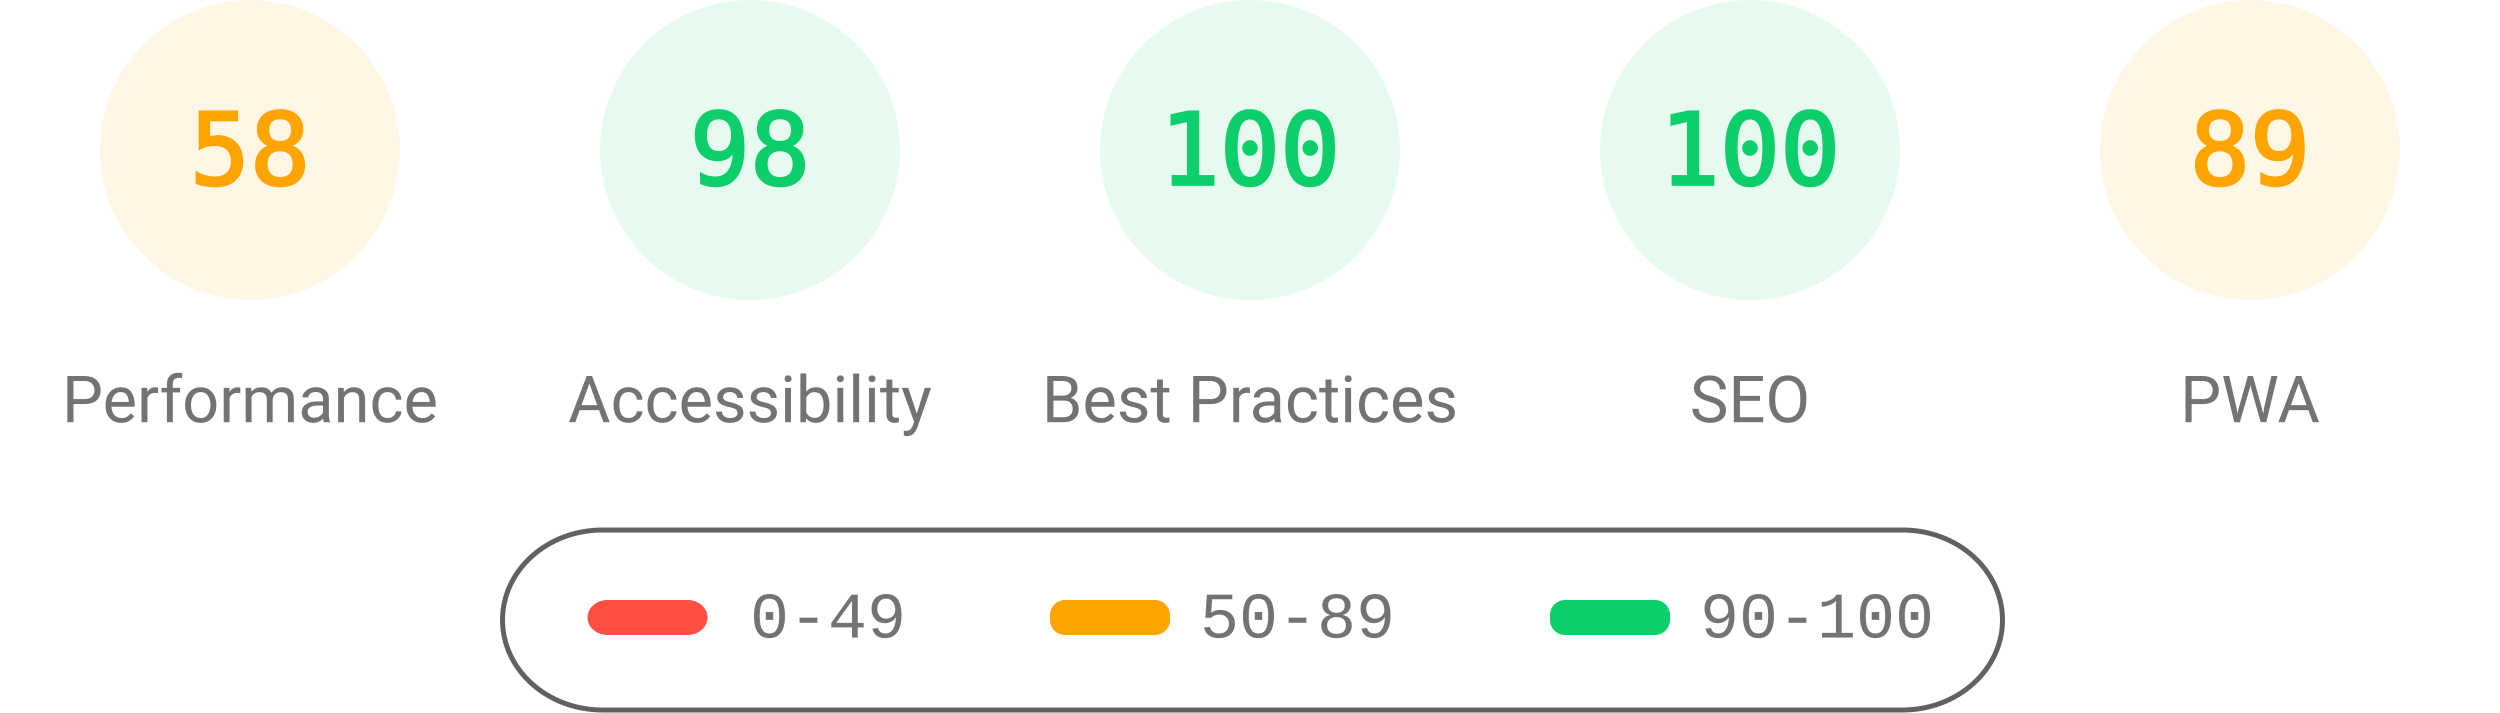
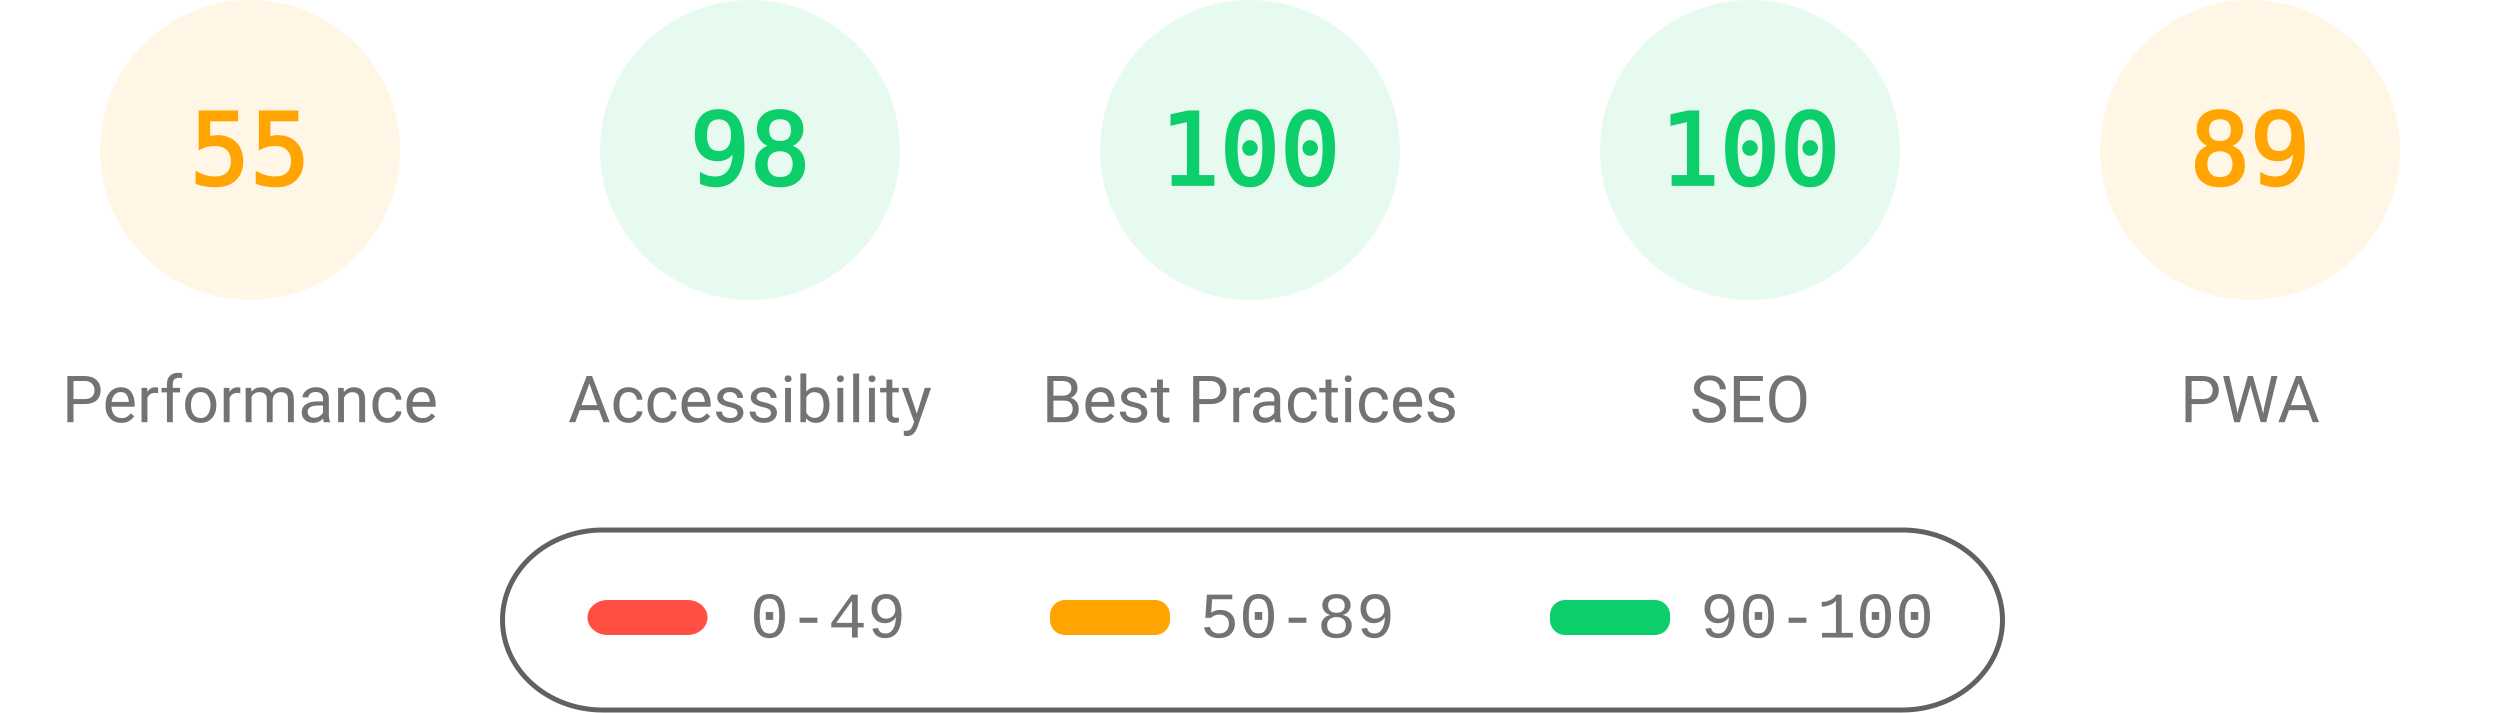
<svg xmlns="http://www.w3.org/2000/svg" fill="none" width="1000" height="285">
  <style>.gauge-base{opacity:.1}.gauge-arc{fill:none;animation-delay:250ms;stroke-linecap:round;transform:rotate(-90deg);transform-origin:100px 60px;animation:load-gauge 1s ease forwards}.guage-text{font-size:40px;font-family:monospace;text-align:center}.guage-red{color:#ff4e42;fill:#ff4e42;stroke:#ff4e42}.guage-orange{color:#ffa400;fill:#ffa400;stroke:#ffa400}.guage-green{color:#0cce6b;fill:#0cce6b;stroke:#0cce6b}.guage-undefined{color:#5c5c5c;fill:#5c5c5c;stroke:#5c5c5c}.guage-title{color:#737373;fill:#737373;stroke:none;font-size:26px;line-height:26px;font-family:Roboto,Halvetica,Arial,sans-serif}@keyframes load-gauge{from{stroke-dasharray:0 352.858}}</style>
  <svg class="guage-div guage-perf guage-orange" viewBox="0 0 200 200" width="200" height="200">
    <circle class="gauge-base" r="56" cx="100" cy="60" stroke-width="8" />
-     <circle class="gauge-arc guage-arc-1" r="56" cx="100" cy="60" stroke-width="8" style="stroke-dasharray:204.078,351.858" />
-     <text class="guage-text" x="100" y="60" alignment-baseline="central" dominant-baseline="central" text-anchor="middle">58</text>
+     <circle class="gauge-arc guage-arc-1" r="56" cx="100" cy="60" stroke-width="8" style="stroke-dasharray:193.522,351.858" />
+     <text class="guage-text" x="100" y="60" alignment-baseline="central" dominant-baseline="central" text-anchor="middle">55</text>
    <text class="guage-title" x="100" y="160" alignment-baseline="central" dominant-baseline="central" text-anchor="middle">Performance</text>
  </svg>
  <svg class="guage-div guage-acc guage-green" viewBox="0 0 200 200" width="200" height="200" x="200">
    <circle class="gauge-base" r="56" cx="100" cy="60" stroke-width="8" />
    <circle class="gauge-arc guage-arc-2" r="56" cx="100" cy="60" stroke-width="8" style="stroke-dasharray:344.821,351.858" />
    <text class="guage-text" x="100" y="60" alignment-baseline="central" dominant-baseline="central" text-anchor="middle">98</text>
    <text class="guage-title" x="100" y="160" alignment-baseline="central" dominant-baseline="central" text-anchor="middle">Accessibility</text>
  </svg>
  <svg class="guage-div guage-best guage-green" viewBox="0 0 200 200" width="200" height="200" x="400">
    <circle class="gauge-base" r="56" cx="100" cy="60" stroke-width="8" />
    <circle class="gauge-arc guage-arc-3" r="56" cx="100" cy="60" stroke-width="8" style="stroke-dasharray:351.858,351.858" />
    <text class="guage-text" x="100" y="60" alignment-baseline="central" dominant-baseline="central" text-anchor="middle">100</text>
    <text class="guage-title" x="100" y="160" alignment-baseline="central" dominant-baseline="central" text-anchor="middle">Best Practices</text>
  </svg>
  <svg class="guage-div guage-seo guage-green" viewBox="0 0 200 200" width="200" height="200" x="600">
    <circle class="gauge-base" r="56" cx="100" cy="60" stroke-width="8" />
    <circle class="gauge-arc guage-arc-4" r="56" cx="100" cy="60" stroke-width="8" style="stroke-dasharray:351.858,351.858" />
    <text class="guage-text" x="100" y="60" alignment-baseline="central" dominant-baseline="central" text-anchor="middle">100</text>
    <text class="guage-title" x="100" y="160" alignment-baseline="central" dominant-baseline="central" text-anchor="middle">SEO</text>
  </svg>
  <svg class="guage-div guage-pwa guage-orange" viewBox="0 0 200 200" width="200" height="200" x="800">
    <circle class="gauge-base" r="56" cx="100" cy="60" stroke-width="8" />
    <circle class="gauge-arc guage-arc-4" r="56" cx="100" cy="60" stroke-width="8" style="stroke-dasharray:313.154,351.858" />
    <text class="guage-text" x="100" y="60" alignment-baseline="central" dominant-baseline="central" text-anchor="middle">89</text>
    <text class="guage-title" x="100" y="160" alignment-baseline="central" dominant-baseline="central" text-anchor="middle">PWA</text>
  </svg>
  <svg width="604" height="76" x="200" y="210">
    <path fill="none" id="canvas_background" d="M-1-1h604v80H-1z" />
    <rect fill-opacity="0" stroke="#616161" stroke-width="2" rx="40" id="svg_2" height="72" width="600" y="2" x="1" fill="#000" />
    <rect stroke="#000" rx="8" id="svg_3" height="14" width="48" y="30" x="35" stroke-opacity="null" stroke-width="0" fill="#ff4e42" />
    <rect stroke="#000" rx="6" id="svg_4" height="14" width="48" y="30" x="220" stroke-opacity="null" stroke-width="0" fill="#ffa400" />
    <rect stroke="#000" rx="6" id="svg_5" height="14" width="48" y="30" x="420" stroke-opacity="null" stroke-width="0" fill="#0cce6b" />
    <text xml:space="preserve" text-anchor="start" font-family="'Courier New', Courier, monospace" font-size="26" id="svg_6" y="45" x="100" stroke-opacity="null" stroke-width="0" stroke="#000" fill="#737373">0-49</text>
    <text xml:space="preserve" text-anchor="start" font-family="'Courier New', Courier, monospace" font-size="26" id="svg_7" y="45" x="280" stroke-opacity="null" stroke-width="0" stroke="#000" fill="#737373">50-89</text>
    <text xml:space="preserve" text-anchor="start" font-family="'Courier New', Courier, monospace" font-size="26" id="svg_8" y="45" x="480" stroke-opacity="null" stroke-width="0" stroke="#000" fill="#737373">90-100</text>
  </svg>
</svg>
